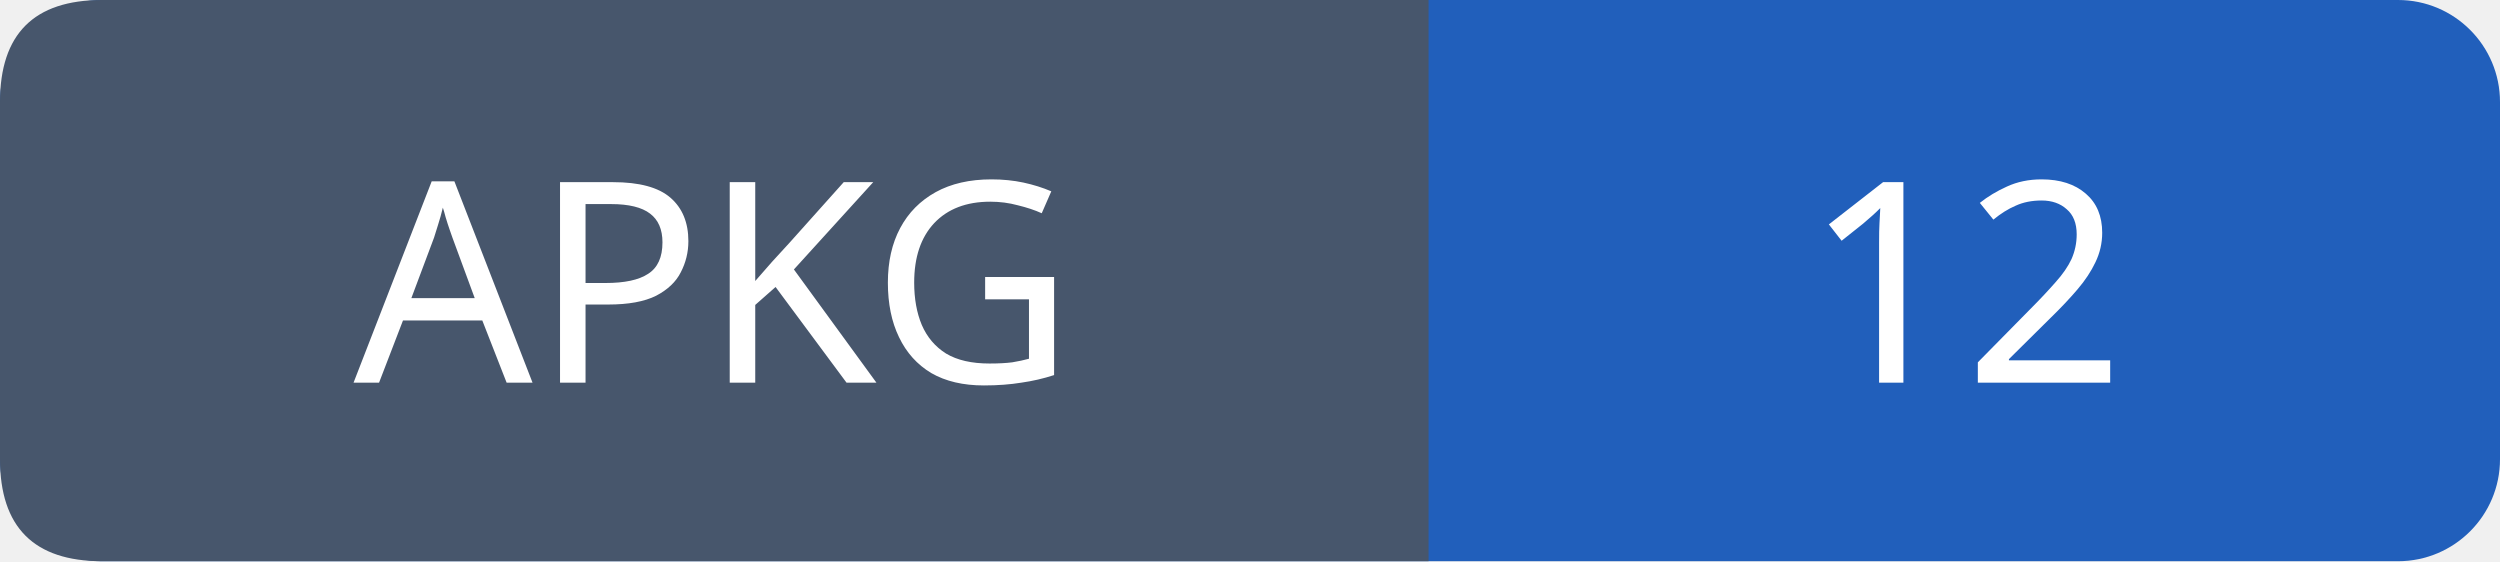
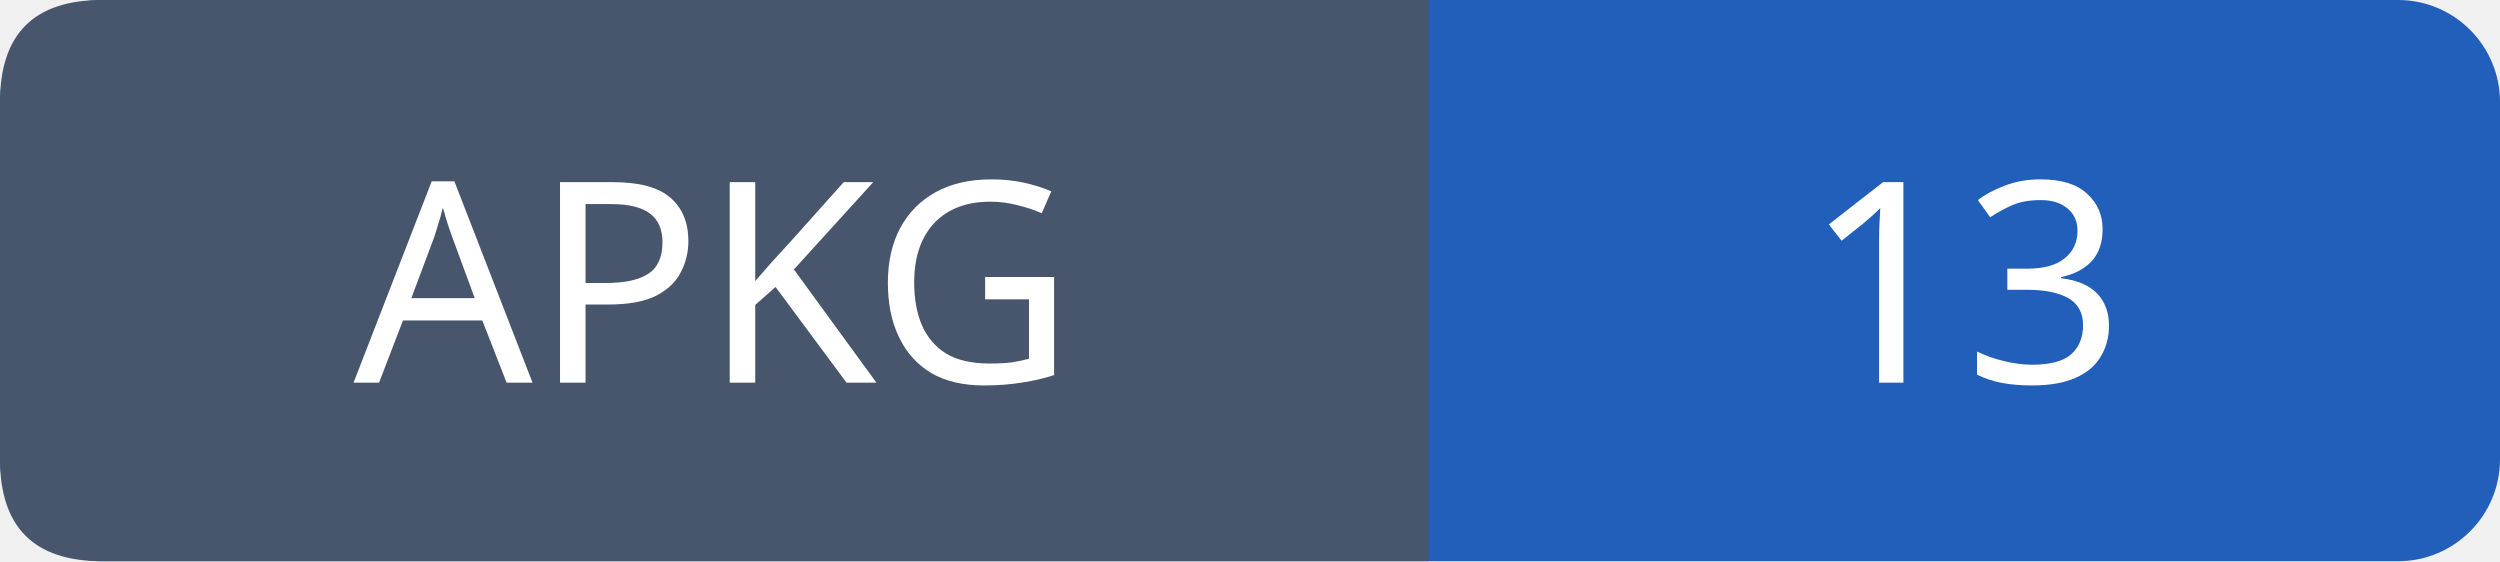
- <svg xmlns="http://www.w3.org/2000/svg" width="98" height="22" role="img" aria-label="APKG: 12">
+ <svg xmlns="http://www.w3.org/2000/svg" width="98" height="22" role="img" aria-label="APKG: 13">
  <rect width="98" height="22" rx="4" fill="#215fbb" />
  <path fill="#47566c" d="M4 0h52v22H4q-4 0-4-4V4q0-4 4-4" />
  <g font-family="Verdana,sans-serif" font-size="11" fill="white" text-anchor="middle">
    <text x="28.0" y="15">APKG</text>
-     <text x="77.0" y="15">12</text>
+     <text x="77.0" y="15">13</text>
  </g>
</svg>
